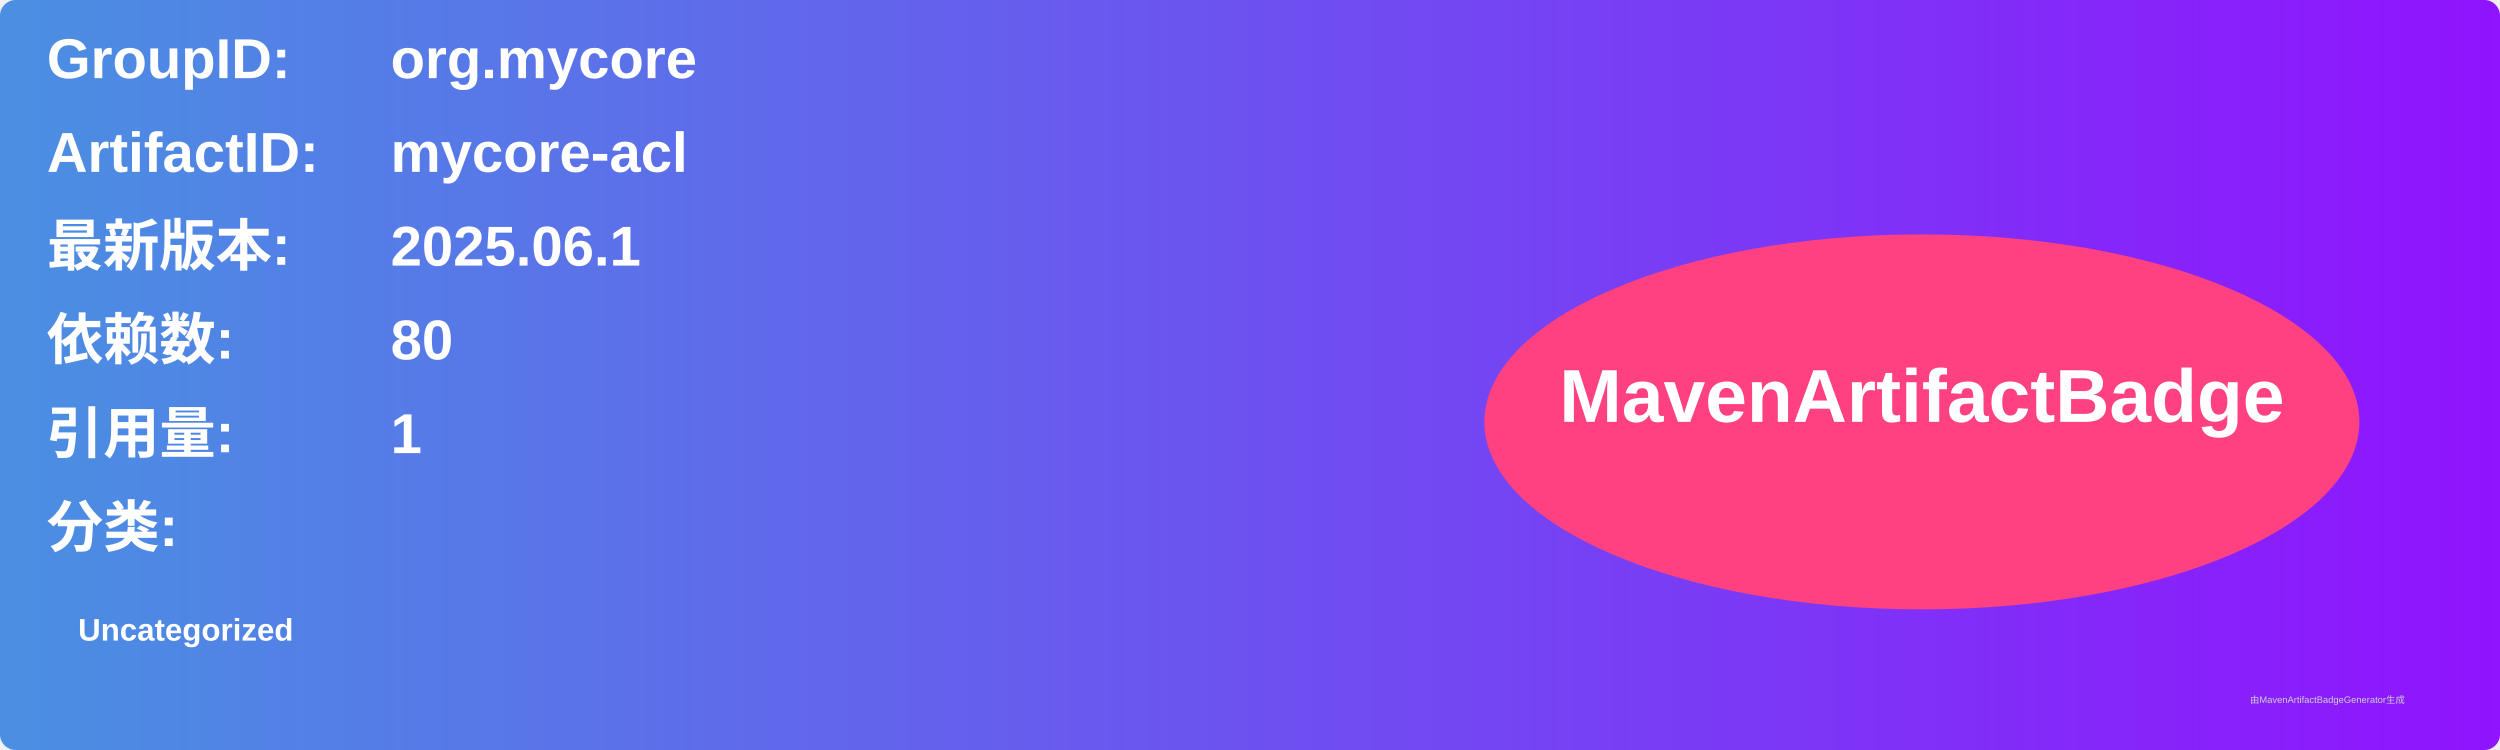
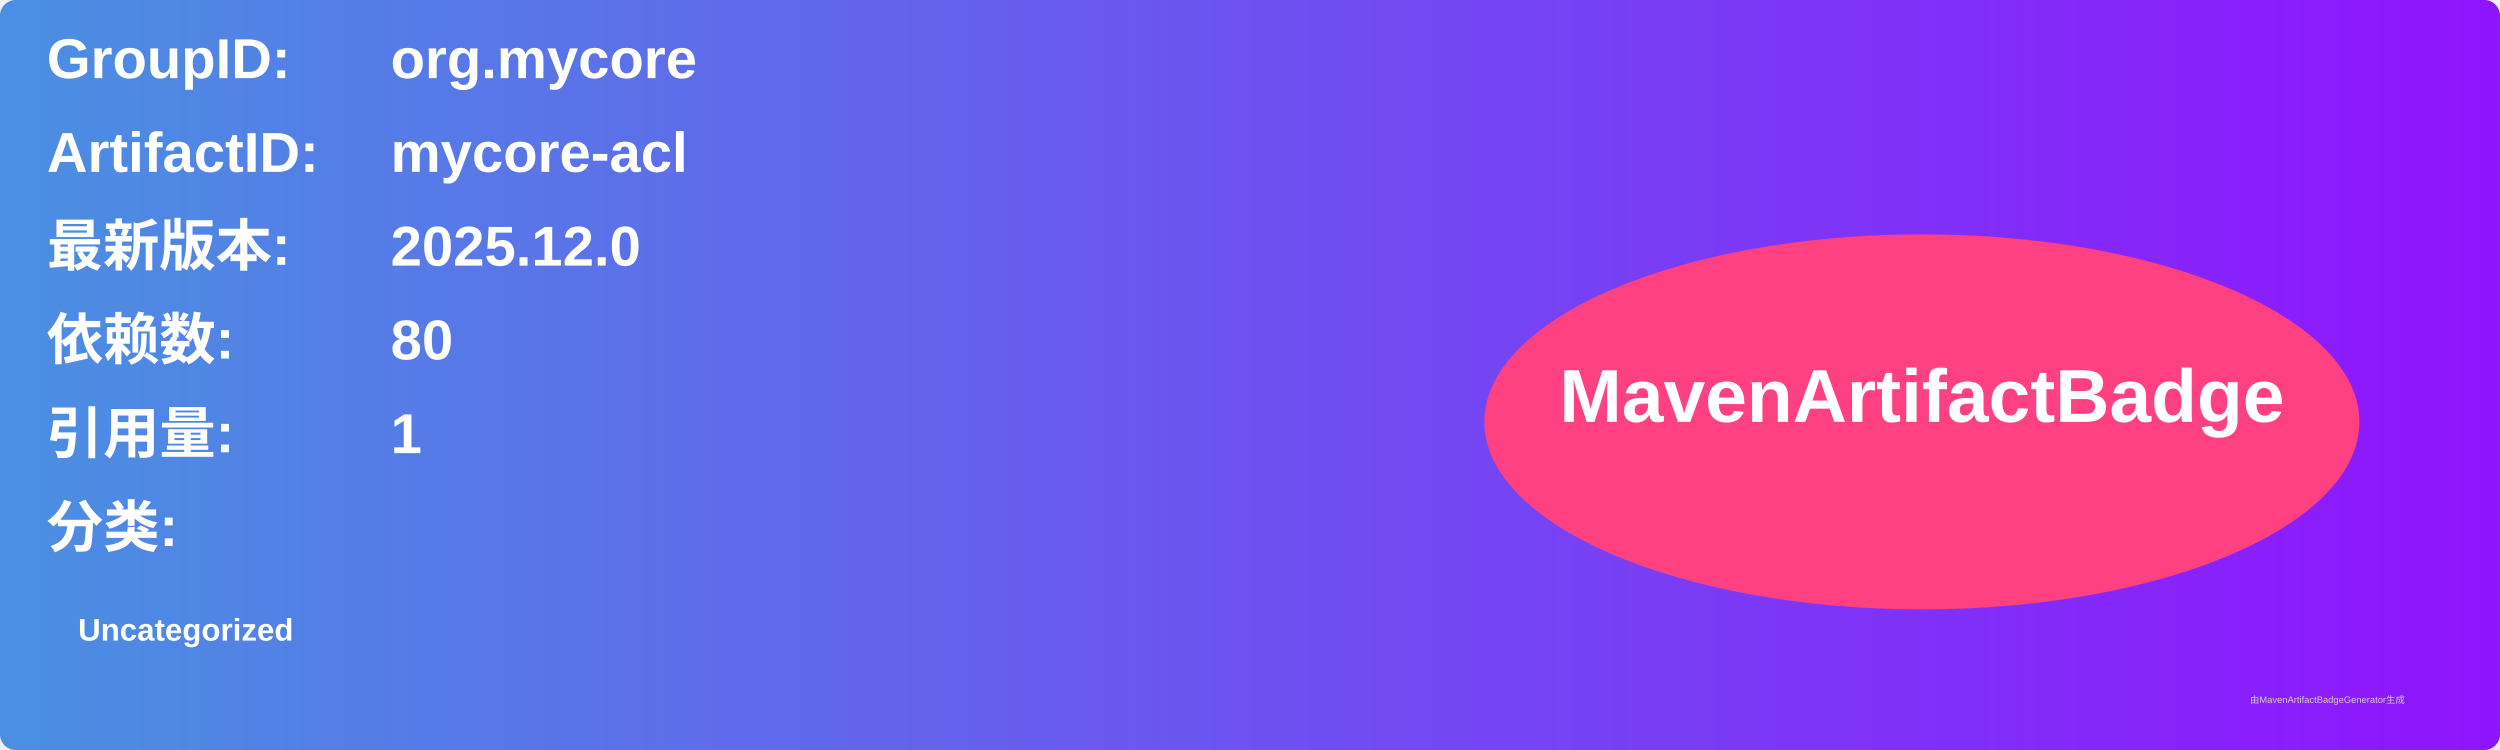
<svg xmlns="http://www.w3.org/2000/svg" width="800" height="240" viewBox="0 0 800 240">
  <linearGradient id="grad" x1="0%" y1="0%" x2="100%" y2="0%">
    <stop offset="0%" stop-color="#4a90e2" />
    <stop offset="100%" stop-color="#9013fe" />
  </linearGradient>
  <rect width="100%" height="100%" rx="5" ry="5" fill="url(#grad)" />
  <g transform="translate(15, 15)">
    <text x="0" y="10" font-family="Arial" font-size="18" fill="white" font-weight="bold" width="260">GroupID:</text>
    <text x="110" y="10" font-family="Arial" font-size="18" fill="white" font-weight="bold" width="460">org.mycore</text>
    <text x="0" y="40" font-family="Arial" font-size="18" fill="white" font-weight="bold" width="260">ArtifactID:</text>
    <text x="110" y="40" font-family="Arial" font-size="18" fill="white" font-weight="bold" width="460">mycore-acl</text>
    <text x="0" y="70" font-family="Arial" font-size="18" fill="white" font-weight="bold">最新版本:</text>
    <text x="110" y="70" font-family="Arial" font-size="18" fill="white" font-weight="bold">
-       <tspan font-weight="bold">2025.06.1</tspan>
+       <tspan font-weight="bold">2025.12.0</tspan>
    </text>
    <text x="0" y="100" font-family="Arial" font-size="18" fill="white" font-weight="bold">依赖数: </text>
    <text x="110" y="100" font-family="Arial" font-size="18" fill="white">
      <tspan font-weight="bold">80</tspan>
    </text>
    <text x="0" y="130" font-family="Arial" font-size="18" fill="white" font-weight="bold">引用量: </text>
    <text x="110" y="130" font-family="Arial" font-size="18" fill="white">
      <tspan font-weight="bold">1</tspan>
    </text>
    <text x="0" y="160" font-family="Arial" font-size="18" fill="white" font-weight="bold">分类:</text>
    <text x="10" y="190" font-family="Arial" font-size="10" fill="white">
      <tspan font-weight="bold">Uncategorized</tspan>
    </text>
    <ellipse cx="600" cy="120" rx="140" ry="60" fill="#ff4081" />
    <text x="600" y="120" text-anchor="middle" font-family="Arial" font-size="24" fill="white" font-weight="bold">MavenArtifactBadge</text>
  </g>
  <text x="720" y="225" font-family="Arial" font-size="3" fill="#d0d0d0">由MavenArtifactBadgeGenerator生成</text>
</svg>
